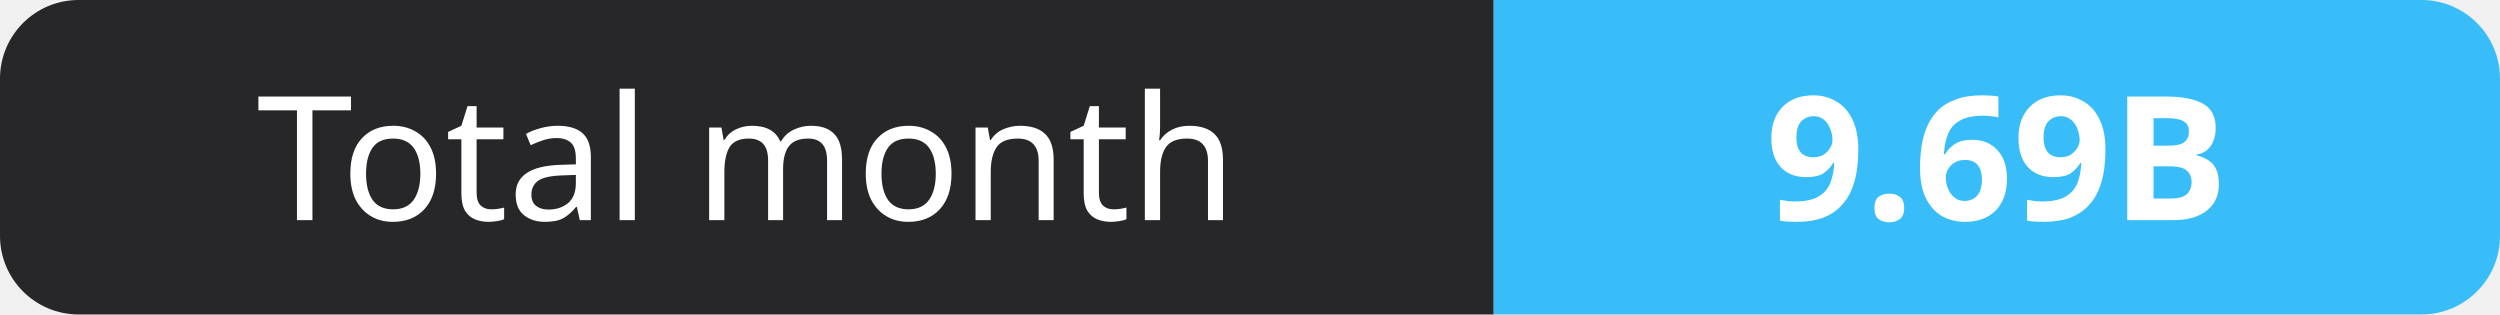
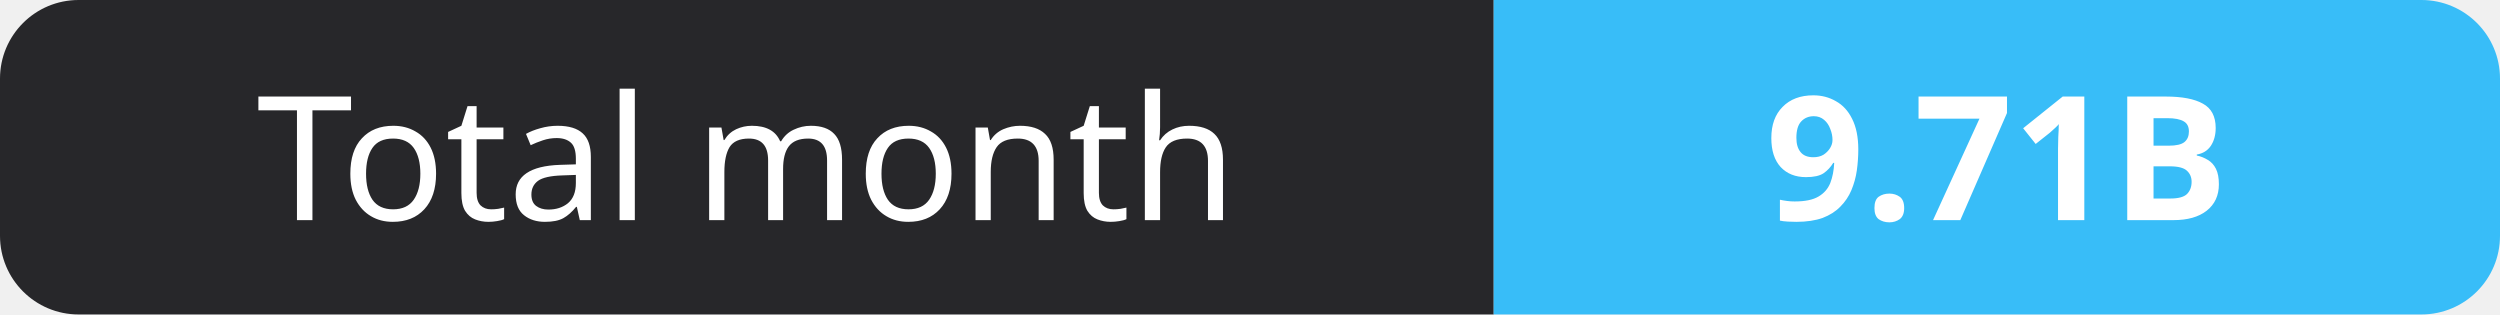
- <svg xmlns="http://www.w3.org/2000/svg" width="159" height="20" role="img" aria-label="Total month: 9.69B">
+ <svg xmlns="http://www.w3.org/2000/svg" width="159" height="20" role="img" aria-label="Total month: 9.71B">
  <clipPath id="r">
    <rect width="159" height="20" rx="5" fill="#fff" />
  </clipPath>
  <g clip-path="url(#r)">
    <rect width="95" height="20" fill="#27272a" />
    <rect x="95" width="64" height="20" fill="#38bdf8" />
  </g>
  <g fill="#fff" text-anchor="middle" font-family="Verdana,Geneva,sans-serif" font-size="11">
    <text x="47.5" y="14">Total month</text>
-     <text x="127.0" y="14" font-weight="700">9.69B</text>
+     <text x="127.0" y="14" font-weight="700">9.71B</text>
  </g>
</svg>
